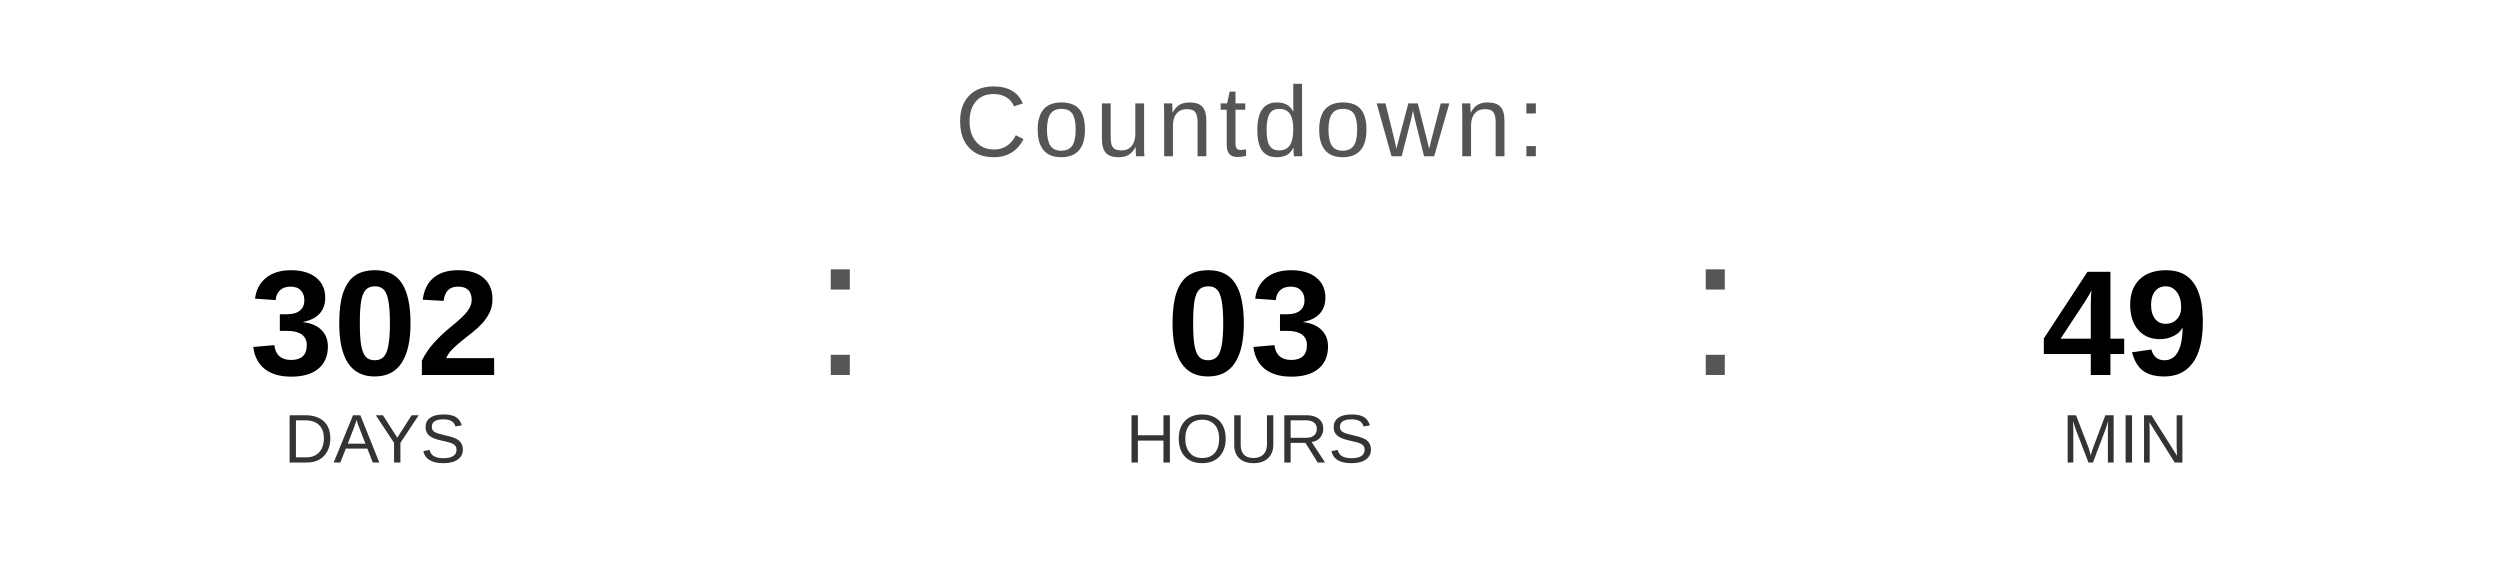
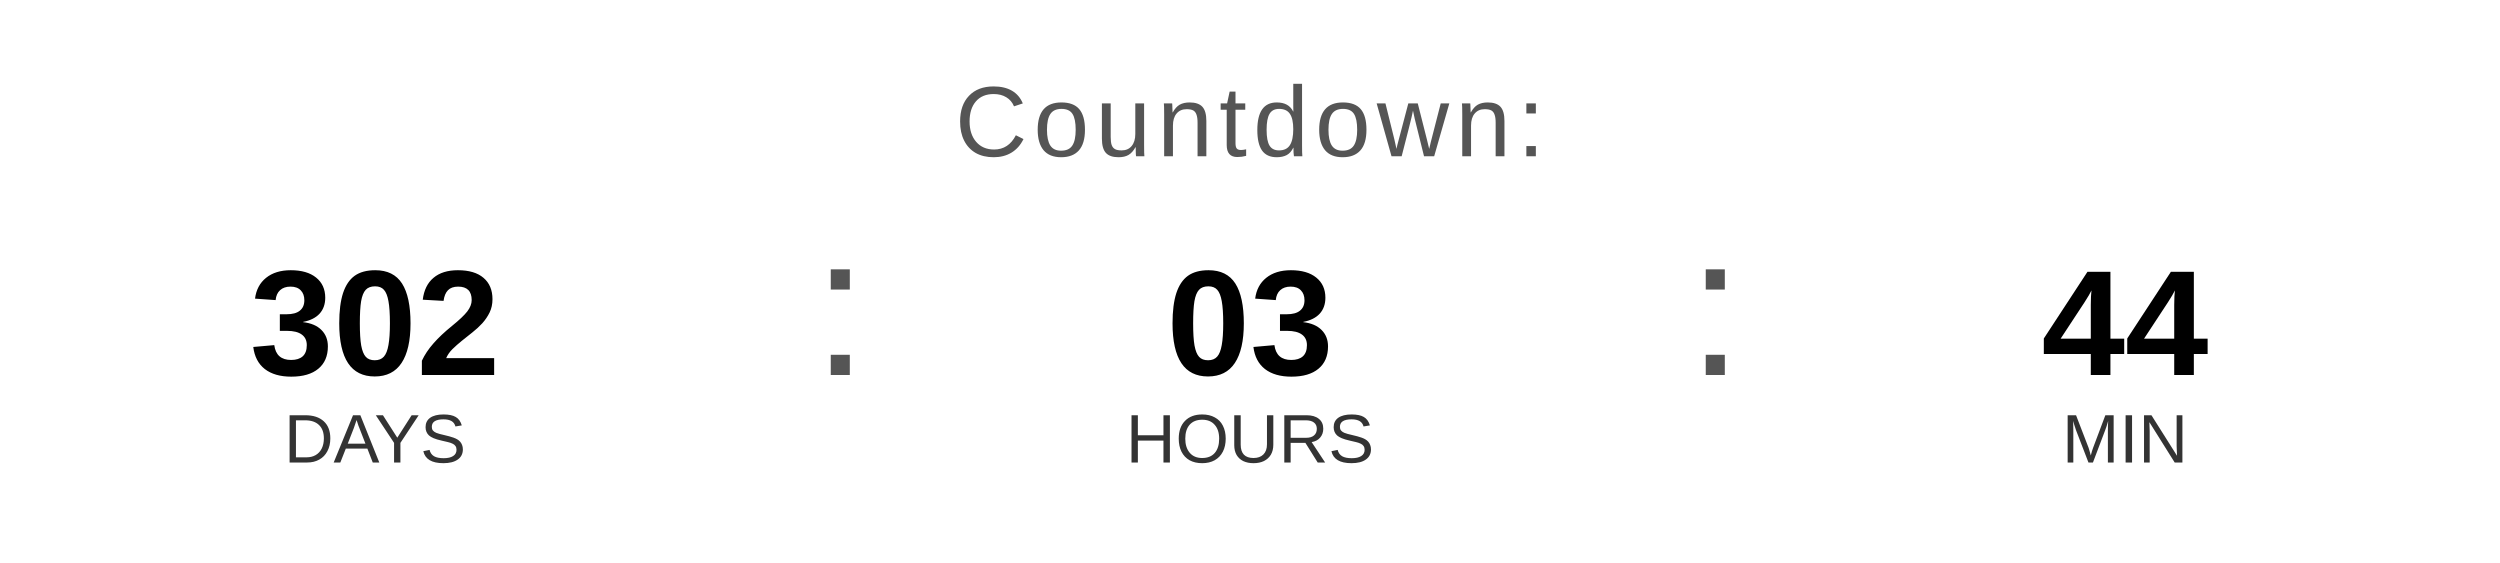
<svg xmlns="http://www.w3.org/2000/svg" width="400" height="90" viewBox="0 0 400 90">
  <text x="200" y="25" font-family="Arial, Helvetica, sans-serif" font-size="16" fill="#555555" text-anchor="middle" letter-spacing="1">
    Countdown:
  </text>
  <text x="60" y="60" font-family="Arial, Helvetica, sans-serif" font-size="24" font-weight="bold" fill="#000000" text-anchor="middle">302</text>
  <text x="60" y="74" font-family="Arial, Helvetica, sans-serif" font-size="11" fill="#333333" text-anchor="middle">DAYS</text>
  <text x="130" y="60" font-family="Arial, sans-serif" font-size="32" fill="#555555">:</text>
  <text x="200" y="60" font-family="Arial, Helvetica, sans-serif" font-size="24" font-weight="bold" fill="#000000" text-anchor="middle">03</text>
  <text x="200" y="74" font-family="Arial, Helvetica, sans-serif" font-size="11" fill="#333333" text-anchor="middle">HOURS</text>
  <text x="270" y="60" font-family="Arial, sans-serif" font-size="32" fill="#555555">:</text>
-   <text x="340" y="60" font-family="Arial, Helvetica, sans-serif" font-size="24" font-weight="bold" fill="#000000" text-anchor="middle">49</text>
+   <text x="340" y="60" font-family="Arial, Helvetica, sans-serif" font-size="24" font-weight="bold" fill="#000000" text-anchor="middle">44</text>
  <text x="340" y="74" font-family="Arial, Helvetica, sans-serif" font-size="11" fill="#333333" text-anchor="middle">MIN</text>
</svg>
